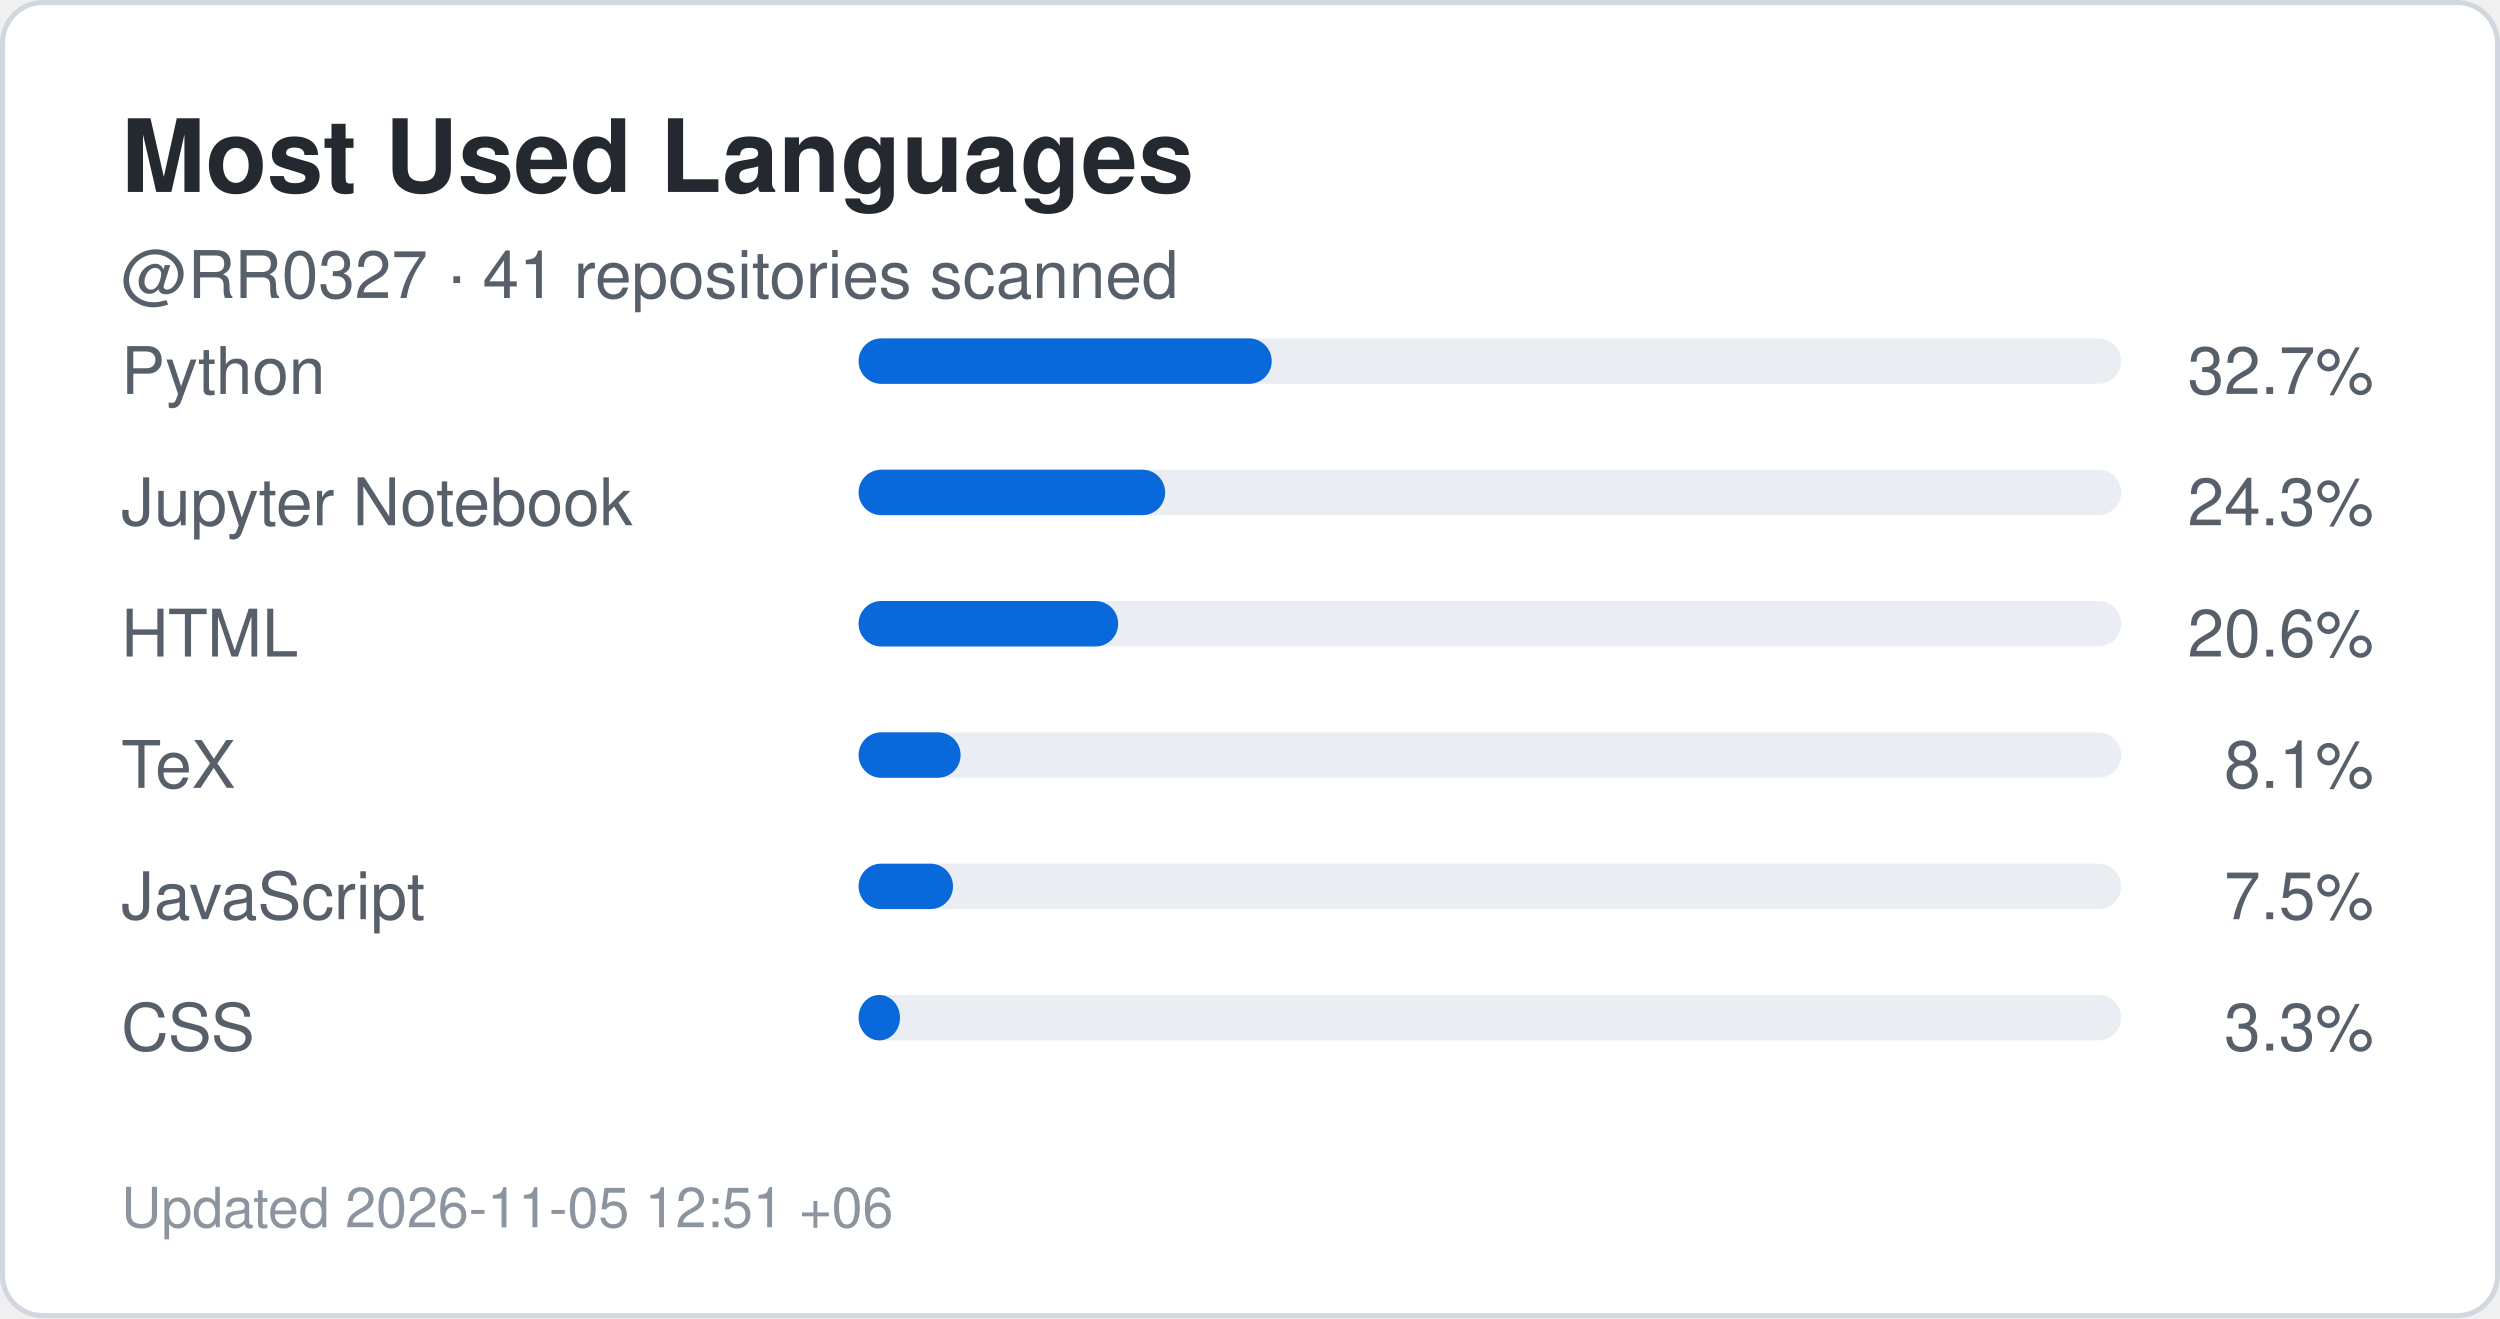
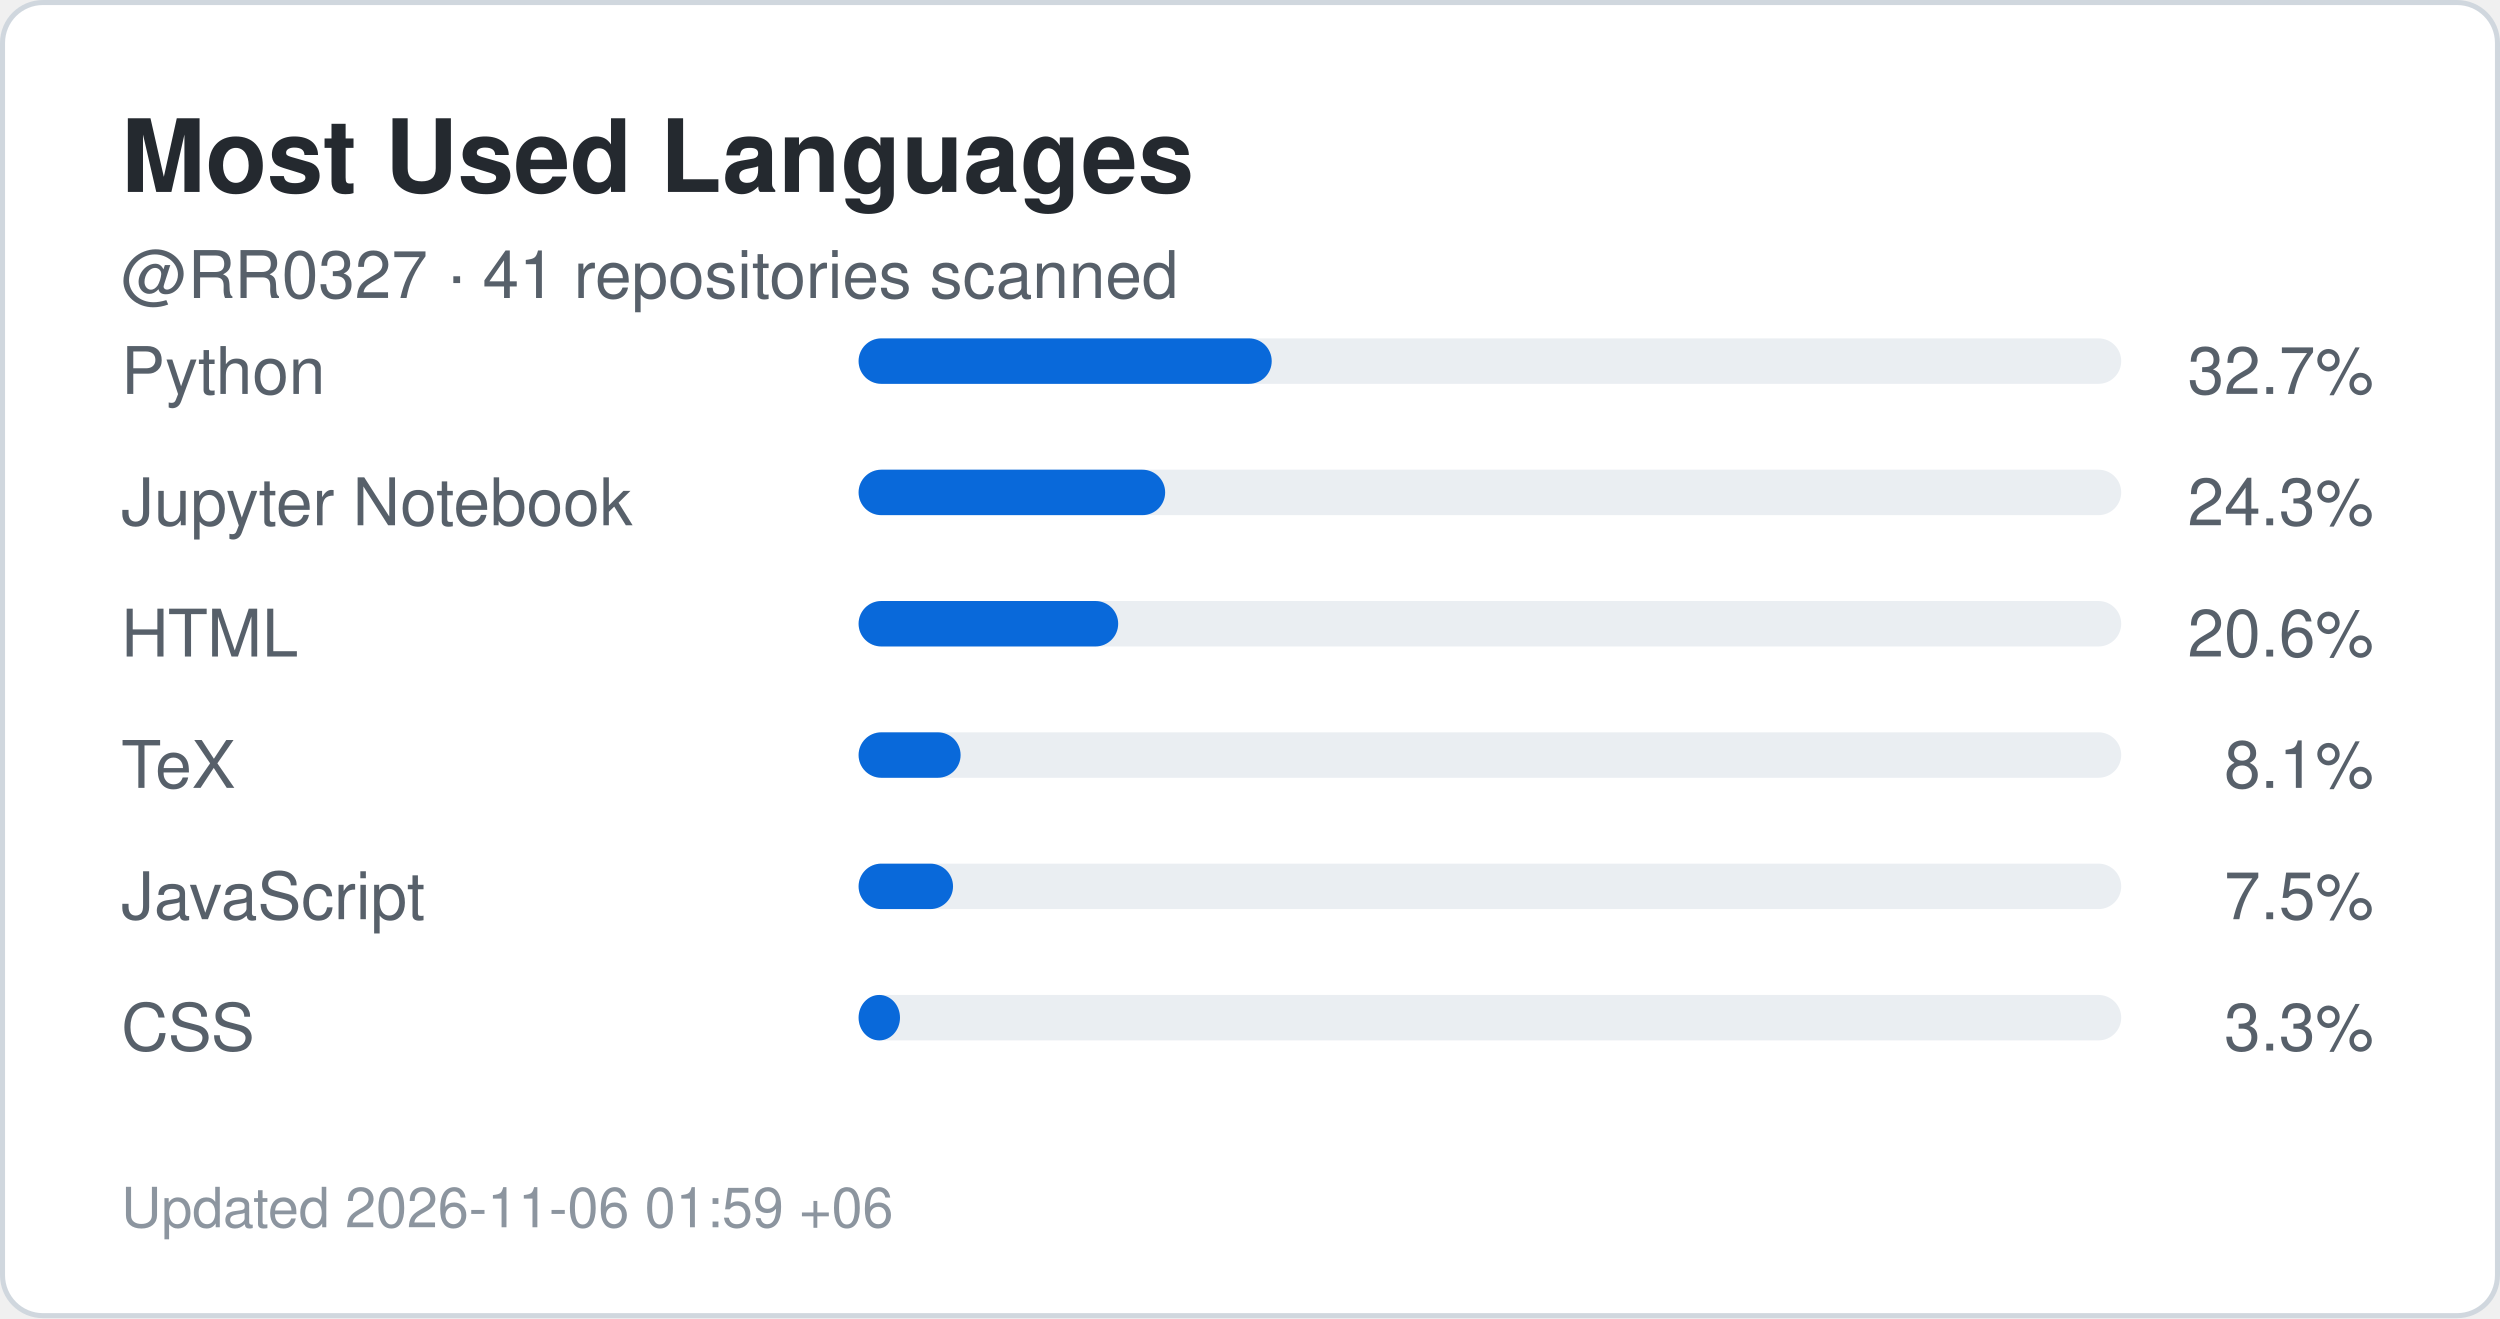
<svg xmlns="http://www.w3.org/2000/svg" width="495" height="261" viewBox="0 0 495 261" role="img" aria-label="Top languages for RR0327">
  <rect x="0.5" y="0.5" width="494" height="260" rx="8" fill="#ffffff" stroke="#d0d7de" />
  <style>
    .title {
      font: 700 20px -apple-system,BlinkMacSystemFont,"Segoe UI",Helvetica,Arial,sans-serif;
      fill: #24292f;
    }
    .label {
      font: 500 13px -apple-system,BlinkMacSystemFont,"Segoe UI",Helvetica,Arial,sans-serif;
      fill: #57606a;
    }
    .value {
      font: 700 22px -apple-system,BlinkMacSystemFont,"Segoe UI",Helvetica,Arial,sans-serif;
      fill: #0969da;
    }
    .small {
      font: 400 11px -apple-system,BlinkMacSystemFont,"Segoe UI",Helvetica,Arial,sans-serif;
      fill: #8c959f;
    }
  </style>
  <text x="24" y="38" class="title">Most Used Languages</text>
  <text x="24" y="59" class="label">
    @RR0327 · 41 repositories scanned
  </text>
  <text x="24" y="78" class="label">Python</text>
  <rect x="170" y="67" width="250" height="9" rx="4.5" fill="#eaeef2" />
  <rect x="170" y="67" width="81.8" height="9" rx="4.5" fill="#0969da" />
  <text x="470" y="78" text-anchor="end" class="label">
    32.7%
  </text>
  <text x="24" y="104" class="label">Jupyter Notebook</text>
  <rect x="170" y="93" width="250" height="9" rx="4.5" fill="#eaeef2" />
  <rect x="170" y="93" width="60.7" height="9" rx="4.5" fill="#0969da" />
  <text x="470" y="104" text-anchor="end" class="label">
    24.3%
  </text>
  <text x="24" y="130" class="label">HTML</text>
  <rect x="170" y="119" width="250" height="9" rx="4.5" fill="#eaeef2" />
  <rect x="170" y="119" width="51.4" height="9" rx="4.5" fill="#0969da" />
  <text x="470" y="130" text-anchor="end" class="label">
    20.6%
  </text>
  <text x="24" y="156" class="label">TeX</text>
  <rect x="170" y="145" width="250" height="9" rx="4.5" fill="#eaeef2" />
  <rect x="170" y="145" width="20.2" height="9" rx="4.5" fill="#0969da" />
  <text x="470" y="156" text-anchor="end" class="label">
    8.1%
  </text>
  <text x="24" y="182" class="label">JavaScript</text>
  <rect x="170" y="171" width="250" height="9" rx="4.5" fill="#eaeef2" />
  <rect x="170" y="171" width="18.7" height="9" rx="4.5" fill="#0969da" />
  <text x="470" y="182" text-anchor="end" class="label">
    7.5%
  </text>
  <text x="24" y="208" class="label">CSS</text>
  <rect x="170" y="197" width="250" height="9" rx="4.5" fill="#eaeef2" />
  <rect x="170" y="197" width="8.2" height="9" rx="4.5" fill="#0969da" />
  <text x="470" y="208" text-anchor="end" class="label">
    3.3%
  </text>
  <text x="24" y="243" class="small">
-     Updated 2026-11-05 12:51 +06
+     Updated 2026-11-06 01:59 +06
  </text>
</svg>
